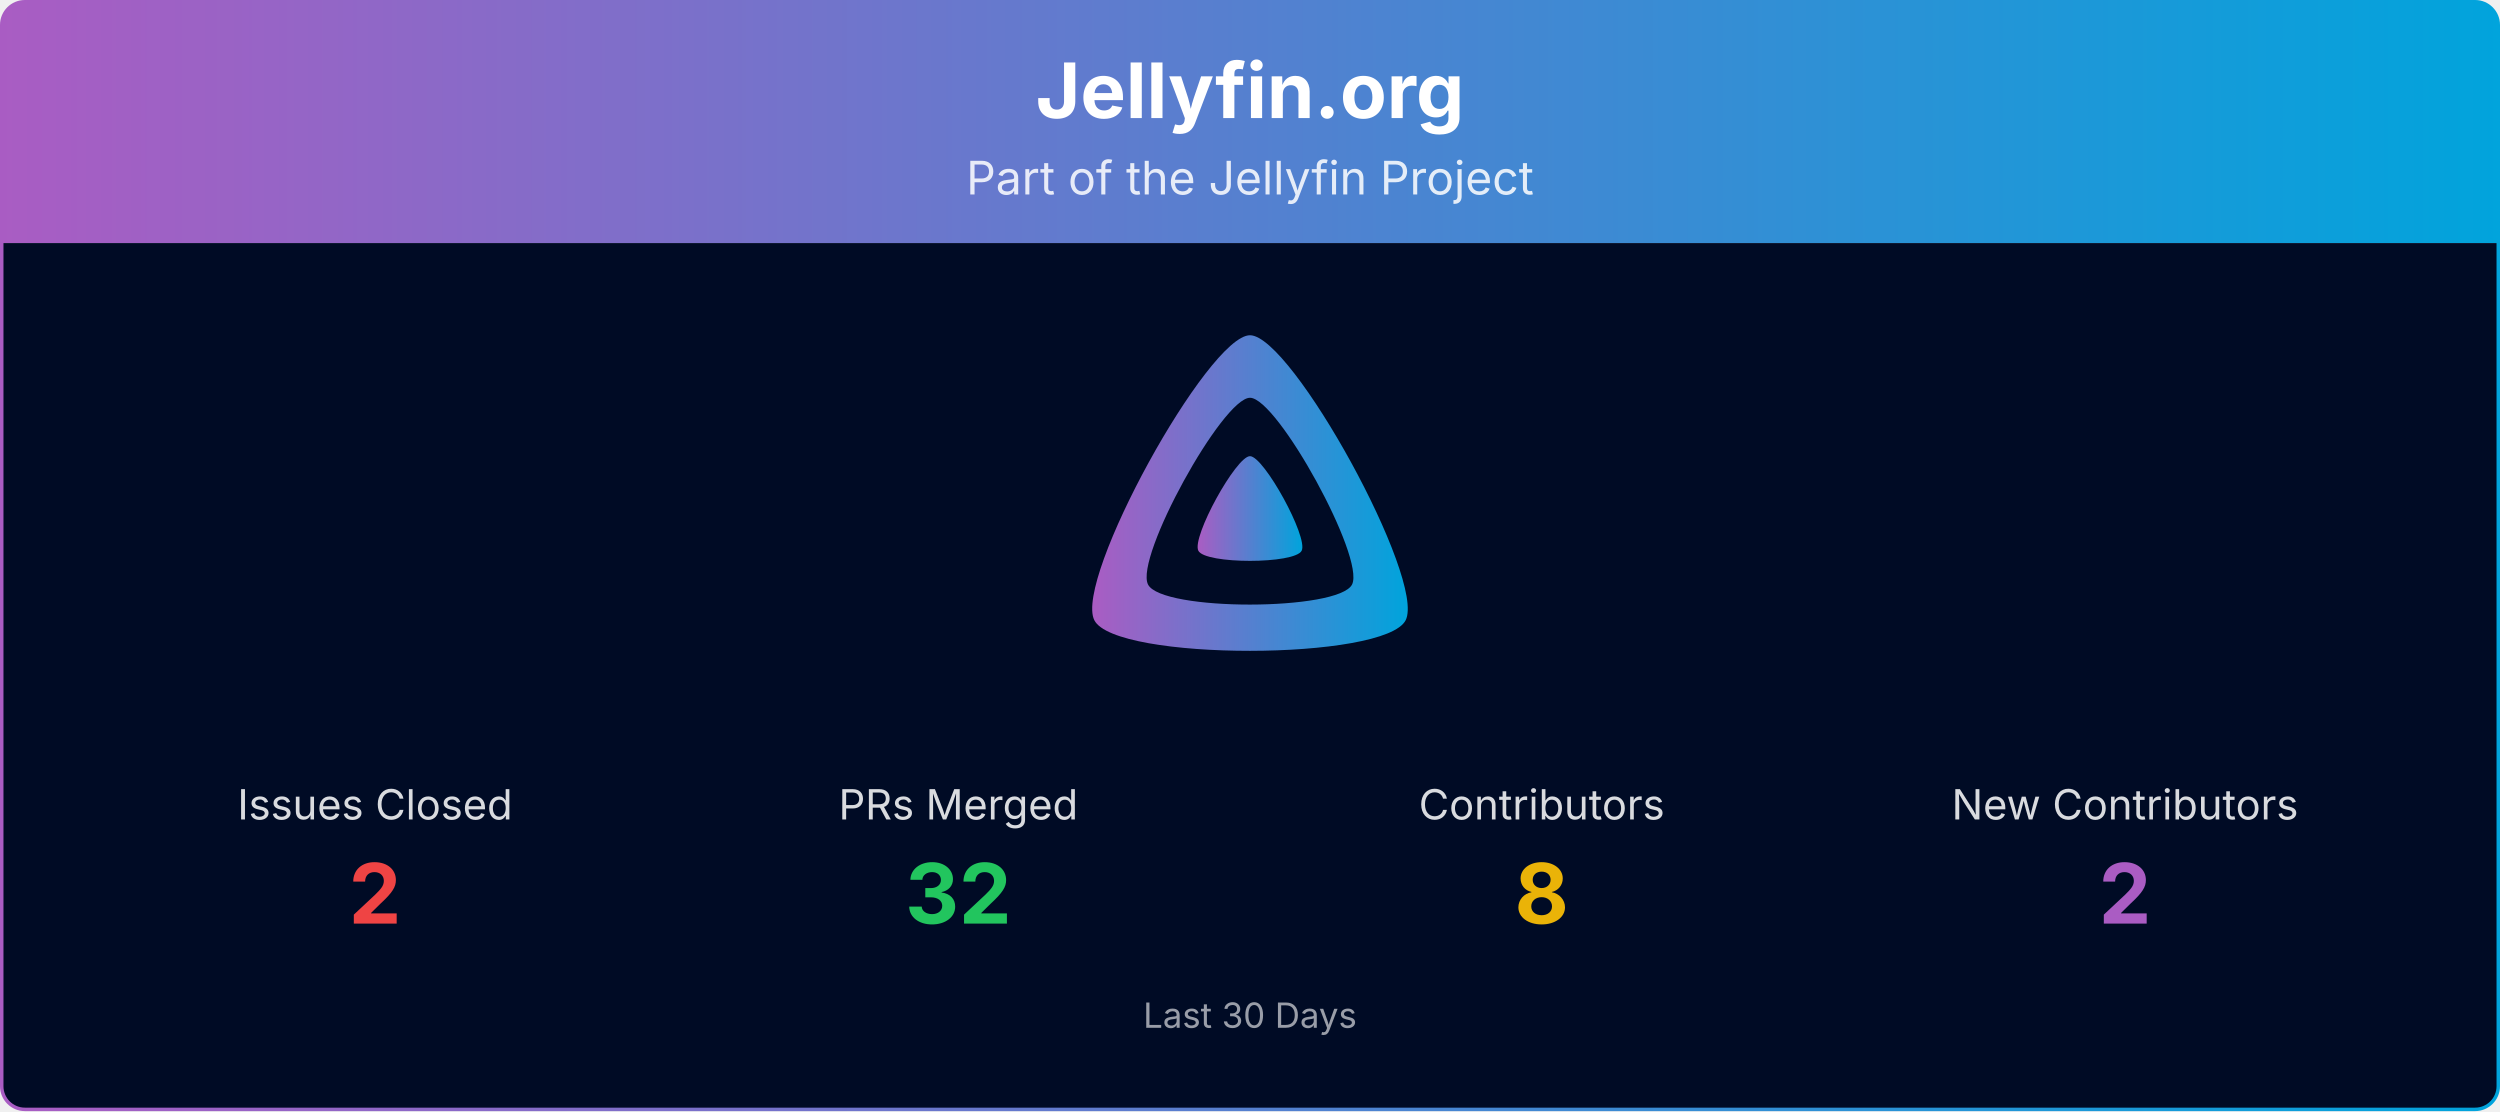
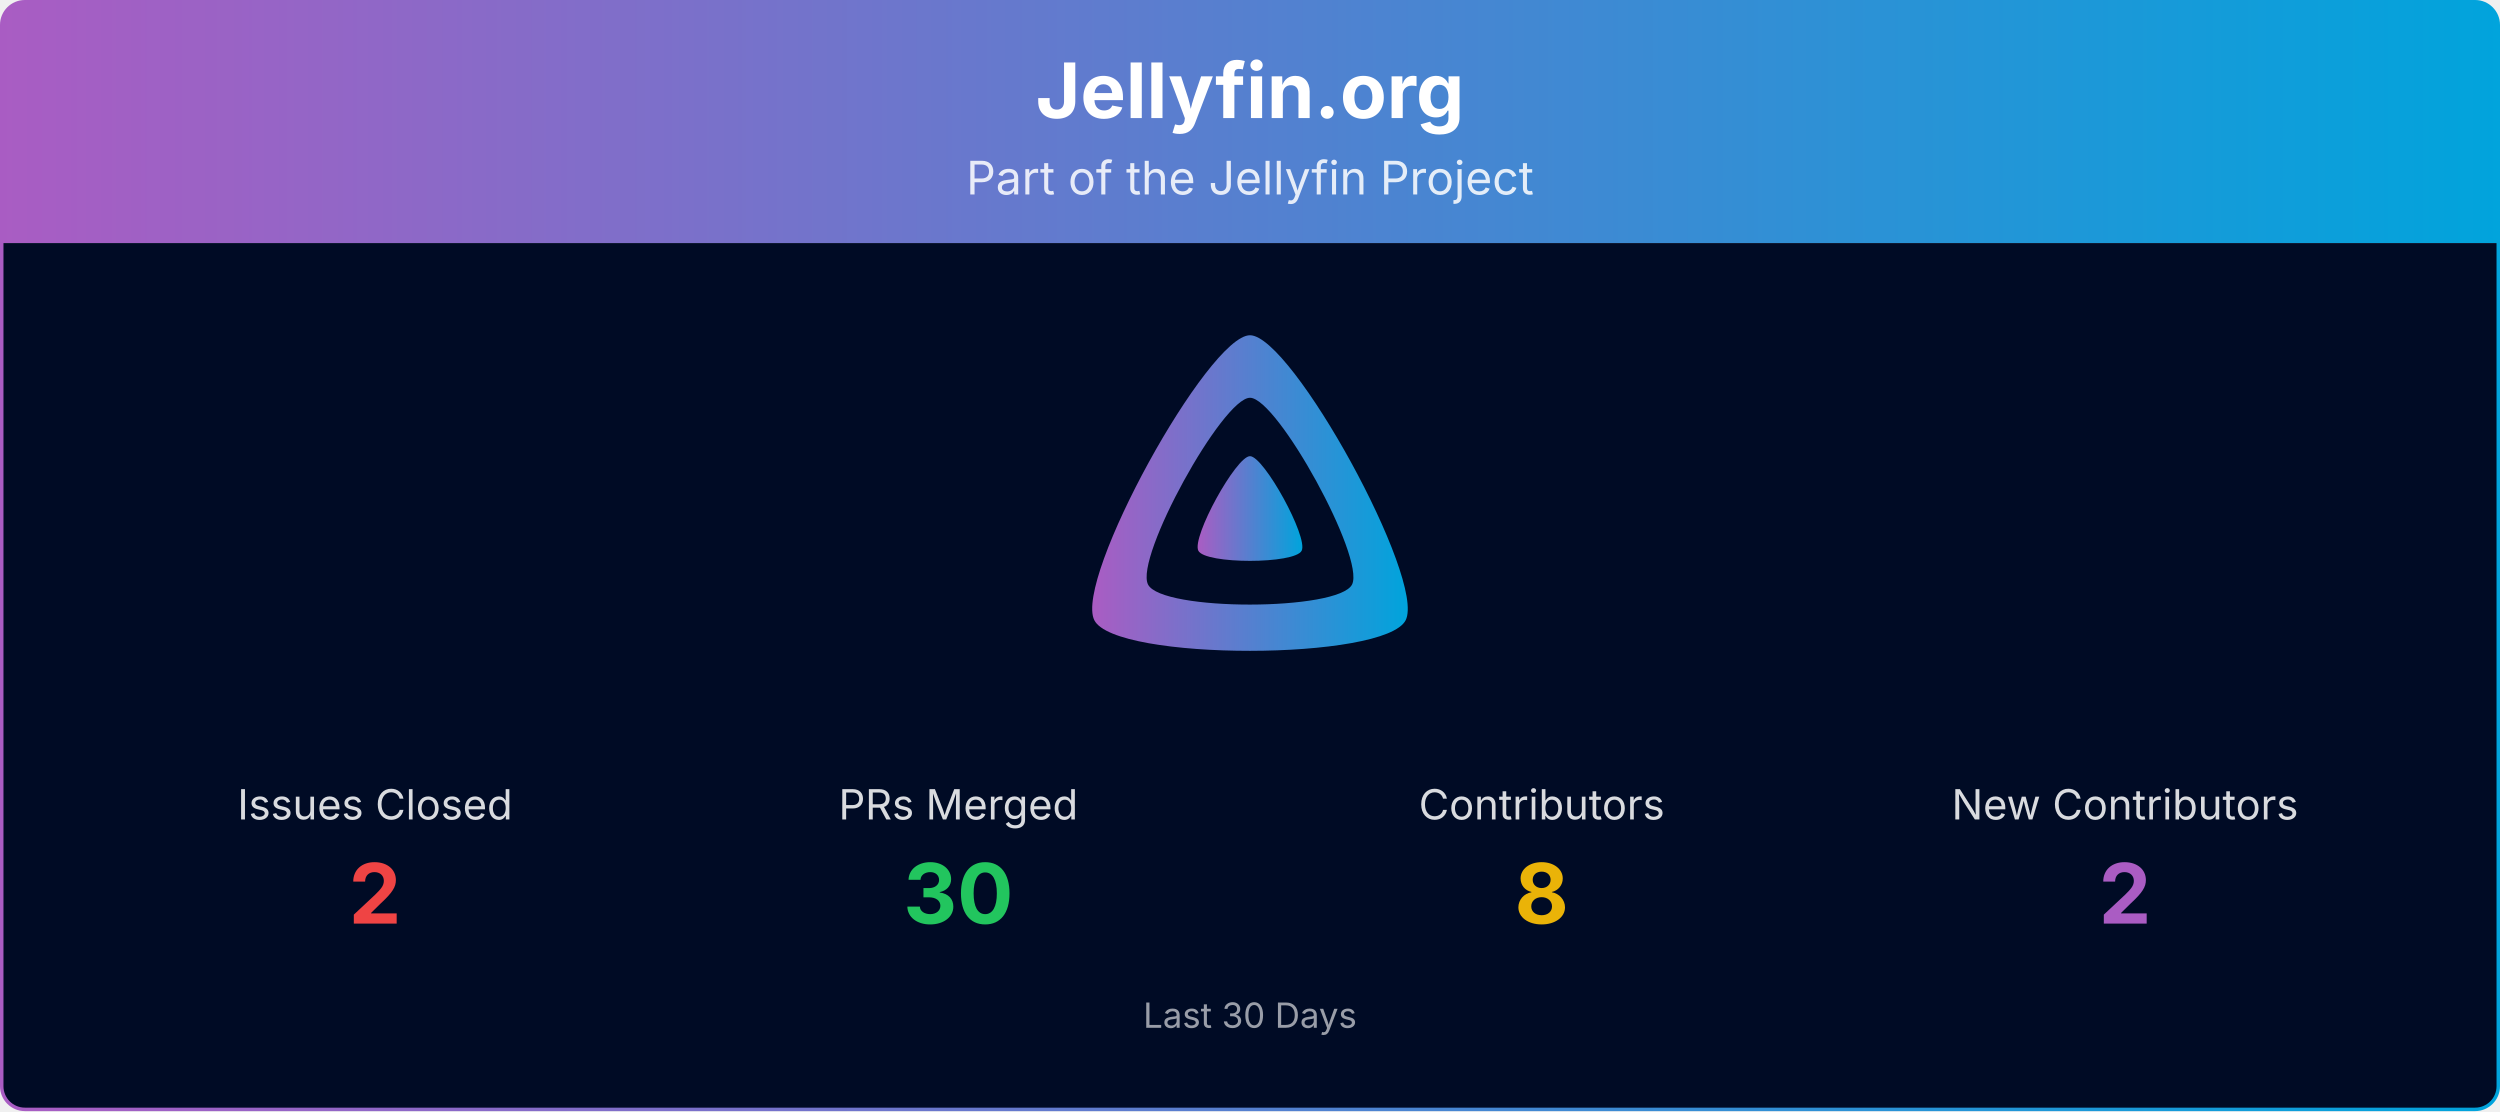
<svg xmlns="http://www.w3.org/2000/svg" viewBox="0 0 1080 480" width="100%" role="img" aria-label="Jellyfin.org">
  <defs>
    <linearGradient id="banner-jellyfin.org-grad" x1="0" y1="0" x2="1" y2="0">
      <stop offset="0%" stop-color="#AA5CC3" />
      <stop offset="100%" stop-color="#00A4DC" />
    </linearGradient>
    <clipPath id="banner-jellyfin.org-grad-clip">
      <rect x="0.75" y="0.75" width="1078.5" height="478.5" rx="10" ry="10" />
    </clipPath>
  </defs>
  <g clip-path="url(#banner-jellyfin.org-grad-clip)">
    <path d="M0.75,10.75 A10.0,10.0 0 0 1 10.75,0.75 L1069.25,0.75 A10.0,10.0 0 0 1 1079.25,10.75 L1079.25,105.00 L0.75,105.00 Z" fill="url(#banner-jellyfin.org-grad)" />
    <text x="540.0" y="51" text-anchor="middle" font-size="33" font-weight="700" font-family="Plus Jakarta Sans, system-ui, -apple-system, Segoe UI, sans-serif" fill="#ffffff">Jellyfin.org</text>
    <text x="540.0" y="84" text-anchor="middle" font-size="20" font-family="Plus Jakarta Sans, system-ui, -apple-system, Segoe UI, sans-serif" fill="#ffffff" opacity="0.85">Part of the Jellyfin Project</text>
    <rect x="0.75" y="105" width="1078.5" height="374.25" fill="#000b25" />
    <g transform="translate(465.00,138.00) scale(0.29297)">
      <path fill="url(#banner-jellyfin.org-grad)" fill-rule="evenodd" d="M256,23.3c-61.6,0-259.8,359.4-229.6,420.1s429.3,60,459.2,0S317.6,23.3,256,23.3zM406.5,390.8c-19.6,39.3-281.1,39.8-300.9,0s110.1-275.3,150.4-275.3S426.1,351.4,406.5,390.8z" />
      <path fill="url(#banner-jellyfin.org-grad)" d="M256,201.6c-20.4,0-86.2,119.3-76.2,139.4s142.5,19.9,152.4,0S276.5,201.6,256,201.6z" />
    </g>
    <text x="162.0" y="354.0" text-anchor="middle" font-size="18" font-family="Plus Jakarta Sans, system-ui, -apple-system, Segoe UI, sans-serif" fill="#ffffff" opacity="0.85">Issues Closed</text>
    <text x="162.0" y="399.0" text-anchor="middle" font-size="36" font-weight="700" font-family="Plus Jakarta Sans, system-ui, -apple-system, Segoe UI, sans-serif" fill="#ef4444">2</text>
    <text x="414.0" y="354.0" text-anchor="middle" font-size="18" font-family="Plus Jakarta Sans, system-ui, -apple-system, Segoe UI, sans-serif" fill="#ffffff" opacity="0.85">PRs Merged</text>
-     <text x="414.0" y="399.0" text-anchor="middle" font-size="36" font-weight="700" font-family="Plus Jakarta Sans, system-ui, -apple-system, Segoe UI, sans-serif" fill="#22c55e">32</text>
+     <text x="414.0" y="399.0" text-anchor="middle" font-size="36" font-weight="700" font-family="Plus Jakarta Sans, system-ui, -apple-system, Segoe UI, sans-serif" fill="#22c55e">30</text>
    <text x="666.0" y="354.0" text-anchor="middle" font-size="18" font-family="Plus Jakarta Sans, system-ui, -apple-system, Segoe UI, sans-serif" fill="#ffffff" opacity="0.85">Contributors</text>
    <text x="666.0" y="399.0" text-anchor="middle" font-size="36" font-weight="700" font-family="Plus Jakarta Sans, system-ui, -apple-system, Segoe UI, sans-serif" fill="#eab308">8</text>
    <text x="918.0" y="354.0" text-anchor="middle" font-size="18" font-family="Plus Jakarta Sans, system-ui, -apple-system, Segoe UI, sans-serif" fill="#ffffff" opacity="0.85">New Contributors</text>
    <text x="918.0" y="399.0" text-anchor="middle" font-size="36" font-weight="700" font-family="Plus Jakarta Sans, system-ui, -apple-system, Segoe UI, sans-serif" fill="#AA5CC3">2</text>
    <text x="540.0" y="444.0" text-anchor="middle" font-size="15" font-family="Plus Jakarta Sans, system-ui, -apple-system, Segoe UI, sans-serif" fill="#ffffff" opacity="0.6">Last 30 Days</text>
  </g>
  <rect x="0.75" y="0.75" width="1078.5" height="478.5" rx="10" ry="10" fill="none" stroke="url(#banner-jellyfin.org-grad)" stroke-width="1.5" />
</svg>
